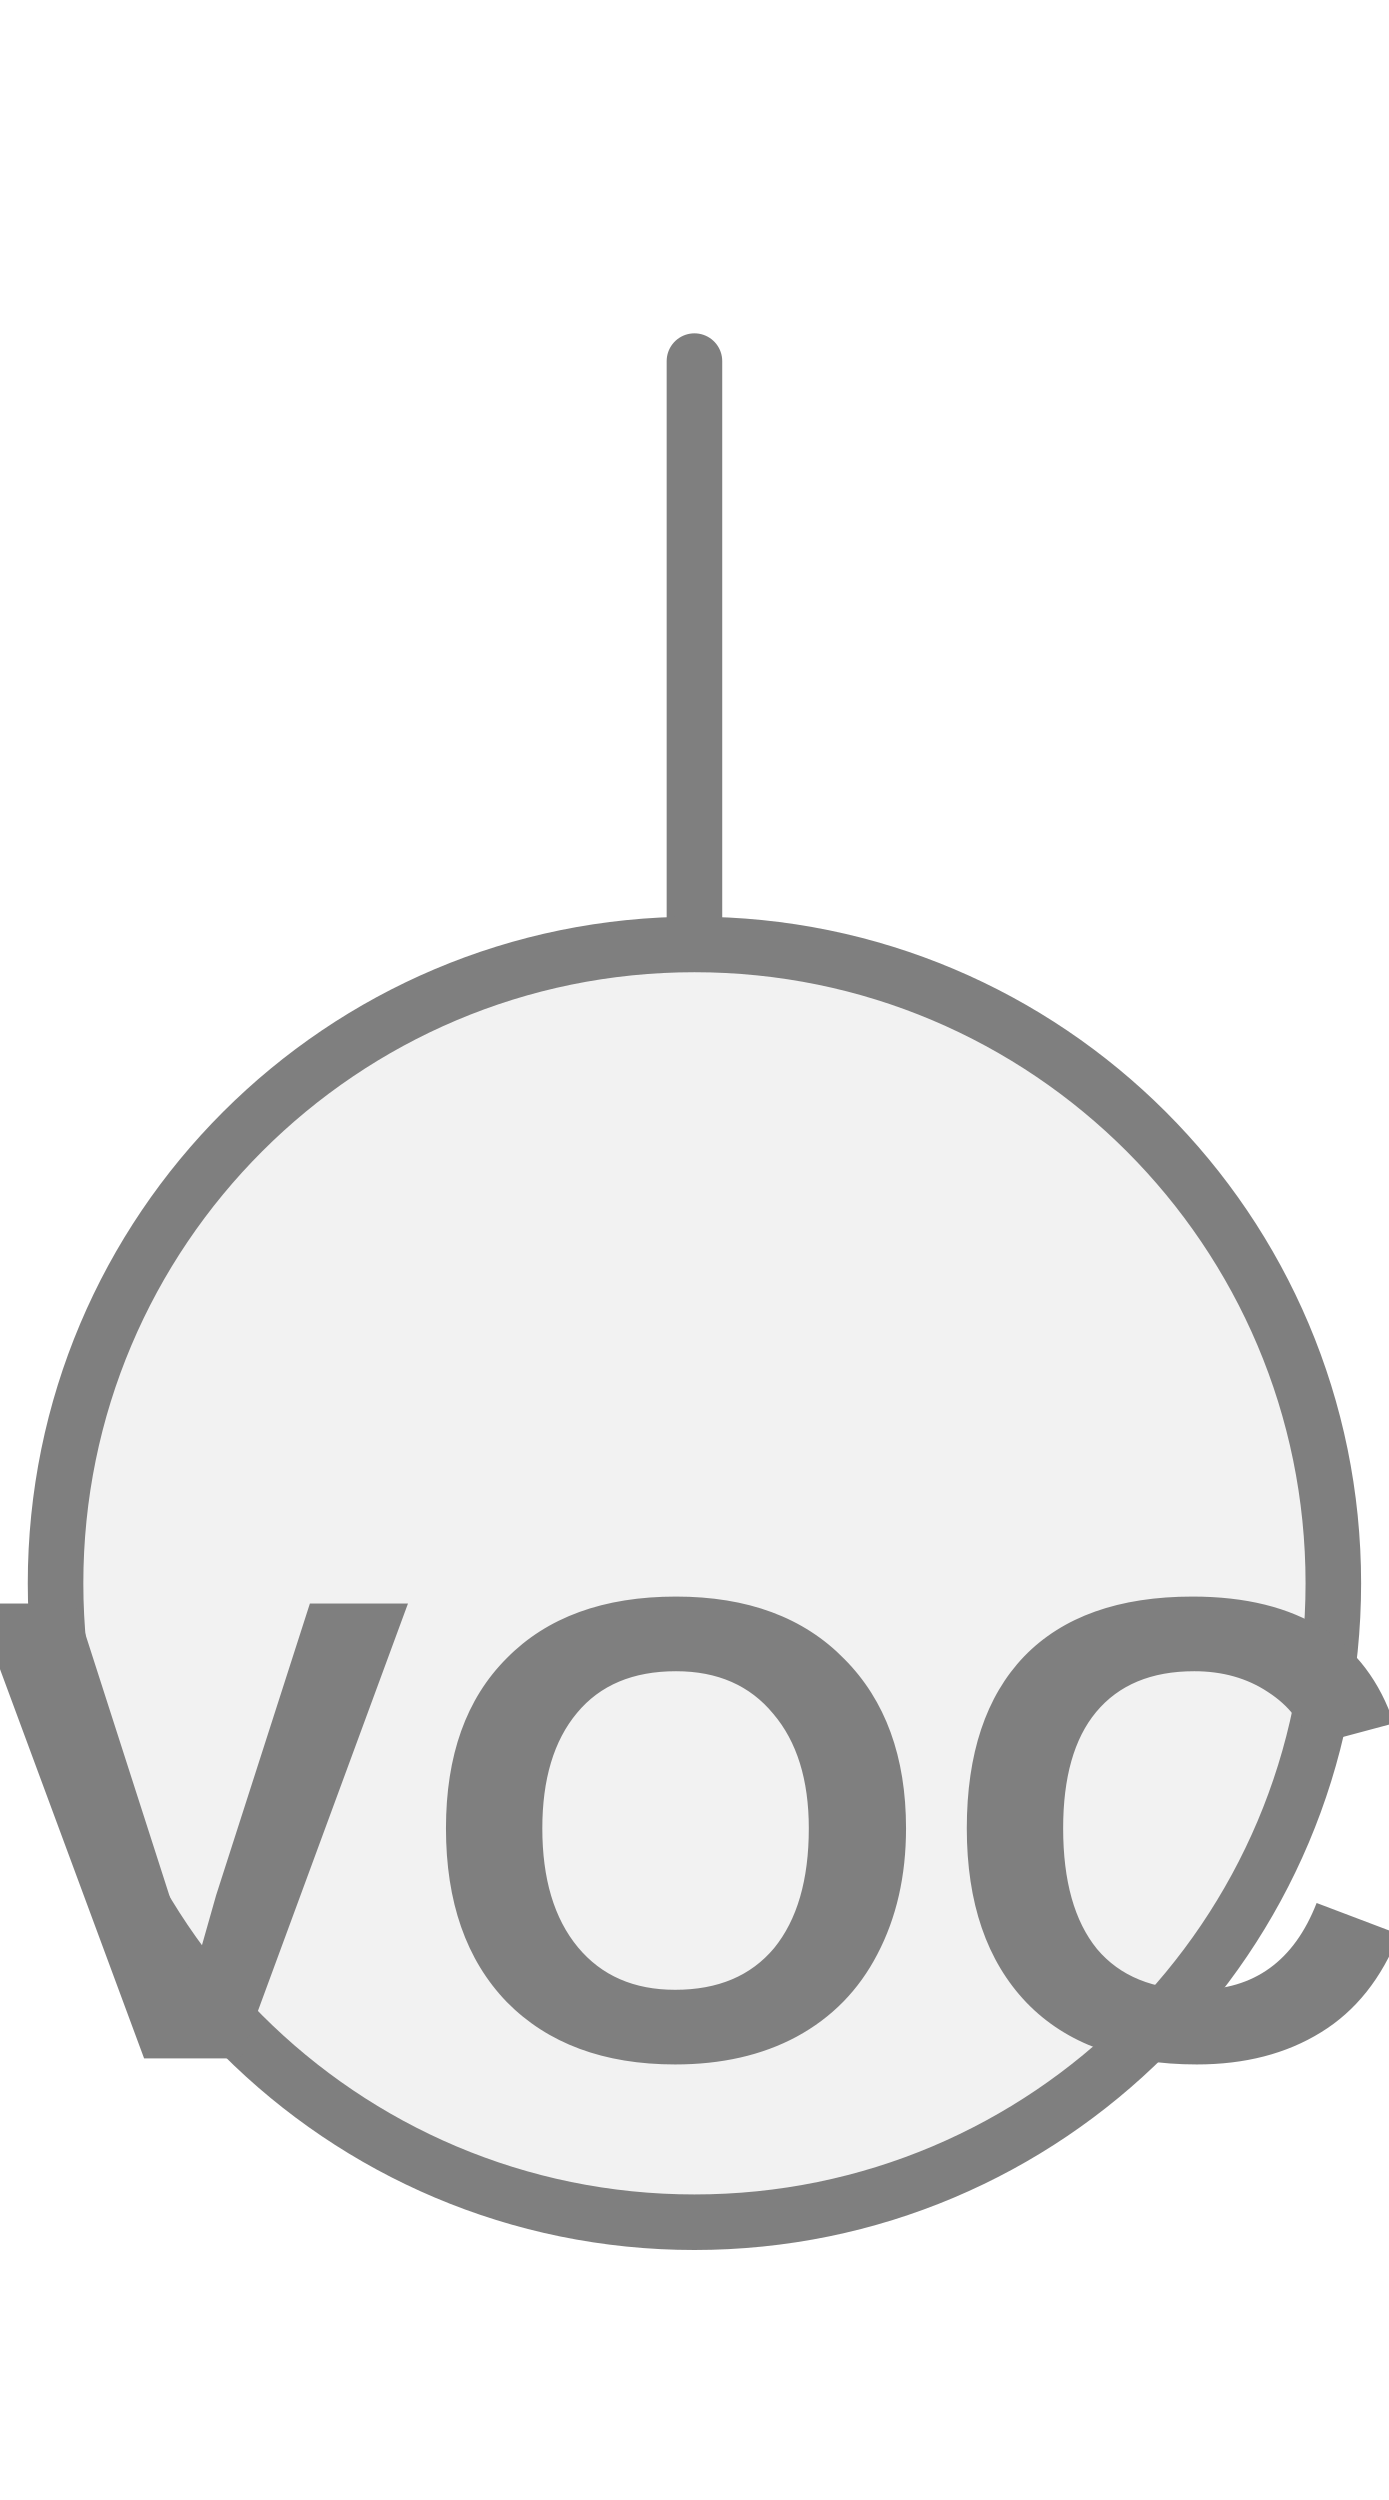
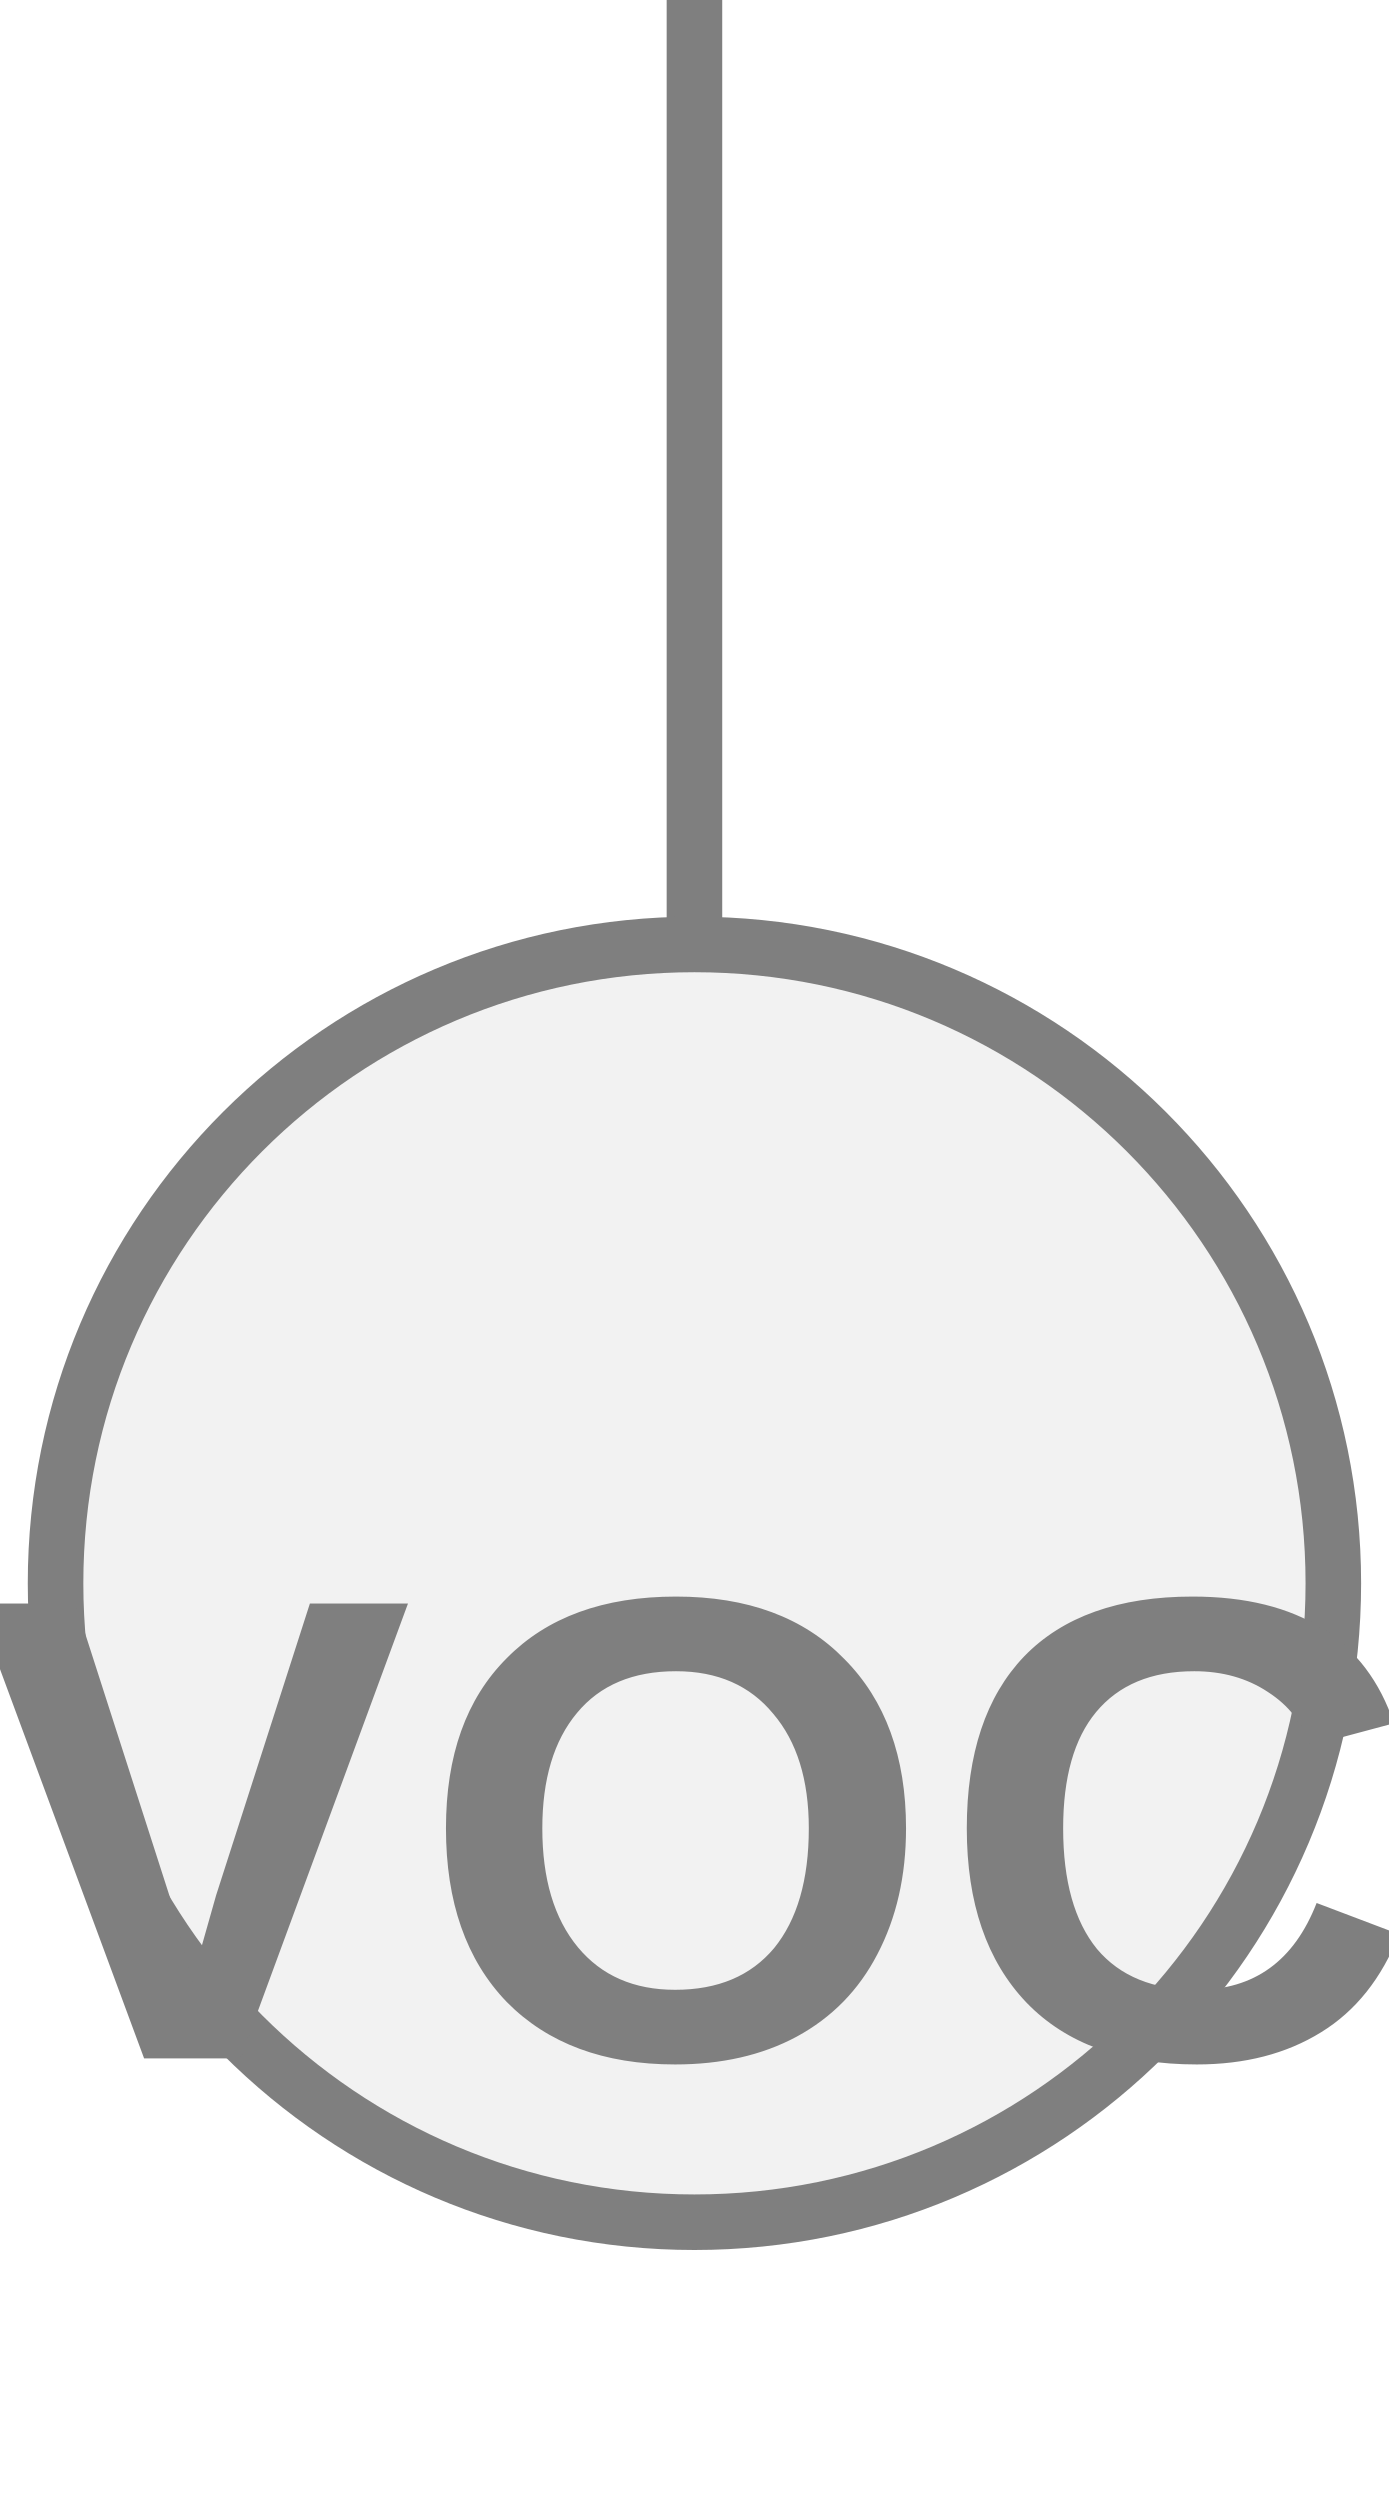
<svg xmlns="http://www.w3.org/2000/svg" width="25px" height="45px" viewBox="0 0 25 45">
-   <line x1="12.5" y1="6.5" x2="12.5" y2="17" stroke="#7f7f7f" stroke-width="1" stroke-linecap="round" />
+   <line x1="12.5" y1="0" x2="12.5" y2="17" stroke="#7f7f7f" stroke-width="1" stroke-linecap="round" />
  <circle cx="12.5" cy="28.5" r="11.5" fill="#f2f2f2" stroke="#7f7f7f" stroke-width="1" />
  <text x="12.5" y="33.675" fill="#7f7f7f" font-family="Arial, Helvetica, sans-serif" font-size="11.902" font-style="normal" font-weight="600" letter-spacing="0.01em" text-anchor="middle" dominant-baseline="middle">VOC</text>
</svg>
